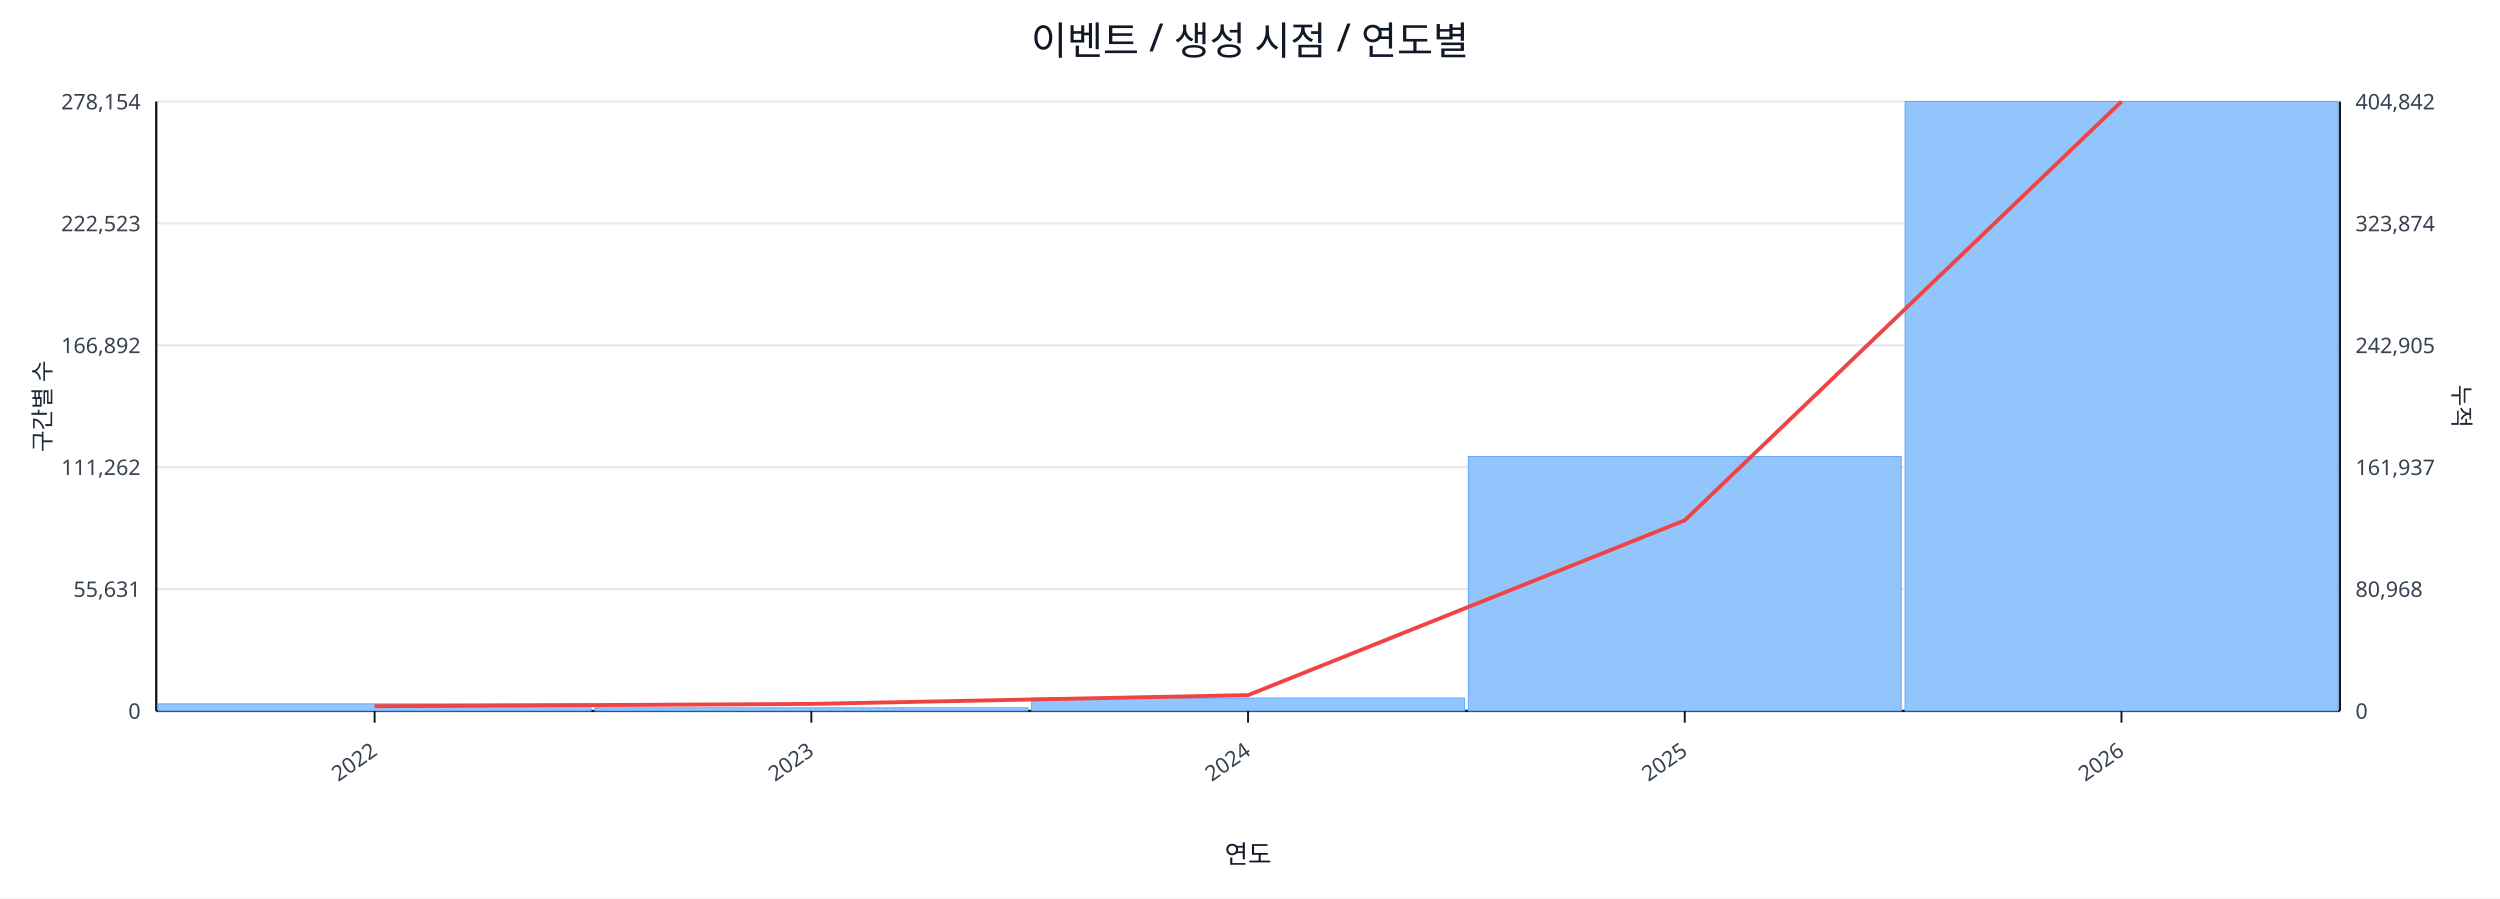
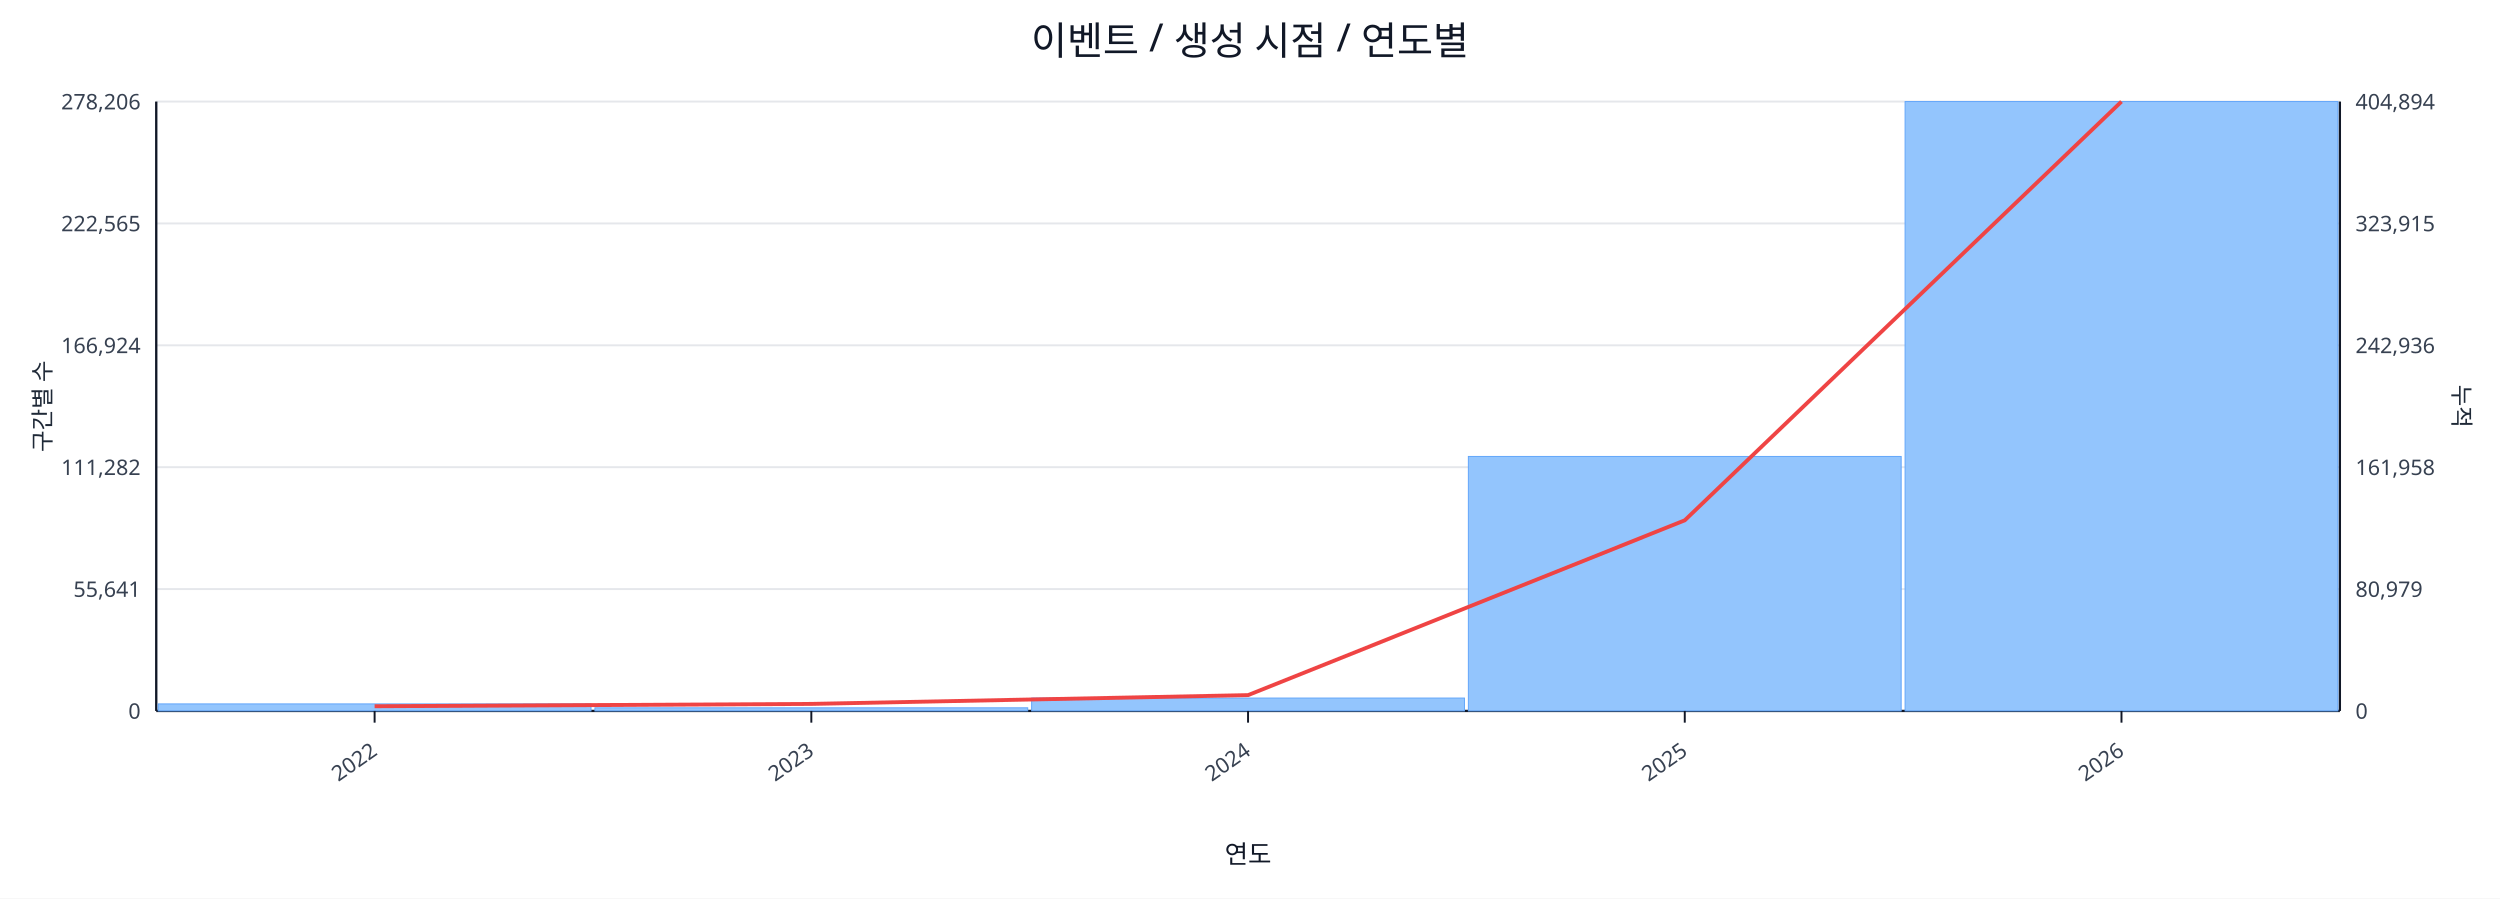
<svg xmlns="http://www.w3.org/2000/svg" width="1280" height="460" viewBox="0 0 1280 460">
  <rect x="0" y="0" width="100%" height="100%" fill="#ffffff" />
  <text x="640.0" y="28" font-size="20" text-anchor="middle" font-family="sans-serif" fill="#111827">이벤트 / 생성 시점 / 연도별</text>
  <line x1="80.0" y1="52.0" x2="1198.0" y2="52.0" stroke="#e5e7eb" stroke-width="1" />
-   <text x="72.0" y="56.0" font-size="11" text-anchor="end" font-family="sans-serif" fill="#374151">278,154</text>
-   <text x="1206.0" y="56.0" font-size="11" text-anchor="start" font-family="sans-serif" fill="#374151">404,842</text>
+   <text x="72.0" y="56.0" font-size="11" text-anchor="end" font-family="sans-serif" fill="#374151">278,206</text>
+   <text x="1206.0" y="56.0" font-size="11" text-anchor="start" font-family="sans-serif" fill="#374151">404,894</text>
  <line x1="80.0" y1="114.4" x2="1198.0" y2="114.4" stroke="#e5e7eb" stroke-width="1" />
-   <text x="72.0" y="118.4" font-size="11" text-anchor="end" font-family="sans-serif" fill="#374151">222,523</text>
-   <text x="1206.0" y="118.4" font-size="11" text-anchor="start" font-family="sans-serif" fill="#374151">323,874</text>
+   <text x="72.0" y="118.4" font-size="11" text-anchor="end" font-family="sans-serif" fill="#374151">222,565</text>
+   <text x="1206.0" y="118.4" font-size="11" text-anchor="start" font-family="sans-serif" fill="#374151">323,915</text>
  <line x1="80.0" y1="176.8" x2="1198.0" y2="176.8" stroke="#e5e7eb" stroke-width="1" />
-   <text x="72.0" y="180.8" font-size="11" text-anchor="end" font-family="sans-serif" fill="#374151">166,892</text>
-   <text x="1206.0" y="180.8" font-size="11" text-anchor="start" font-family="sans-serif" fill="#374151">242,905</text>
+   <text x="72.0" y="180.8" font-size="11" text-anchor="end" font-family="sans-serif" fill="#374151">166,924</text>
+   <text x="1206.0" y="180.8" font-size="11" text-anchor="start" font-family="sans-serif" fill="#374151">242,936</text>
  <line x1="80.0" y1="239.2" x2="1198.0" y2="239.2" stroke="#e5e7eb" stroke-width="1" />
-   <text x="72.0" y="243.2" font-size="11" text-anchor="end" font-family="sans-serif" fill="#374151">111,262</text>
-   <text x="1206.0" y="243.2" font-size="11" text-anchor="start" font-family="sans-serif" fill="#374151">161,937</text>
+   <text x="72.0" y="243.2" font-size="11" text-anchor="end" font-family="sans-serif" fill="#374151">111,282</text>
+   <text x="1206.0" y="243.2" font-size="11" text-anchor="start" font-family="sans-serif" fill="#374151">161,958</text>
  <line x1="80.0" y1="301.6" x2="1198.0" y2="301.6" stroke="#e5e7eb" stroke-width="1" />
-   <text x="72.0" y="305.6" font-size="11" text-anchor="end" font-family="sans-serif" fill="#374151">55,631</text>
-   <text x="1206.0" y="305.6" font-size="11" text-anchor="start" font-family="sans-serif" fill="#374151">80,968</text>
+   <text x="72.0" y="305.6" font-size="11" text-anchor="end" font-family="sans-serif" fill="#374151">55,641</text>
+   <text x="1206.0" y="305.6" font-size="11" text-anchor="start" font-family="sans-serif" fill="#374151">80,979</text>
  <line x1="80.0" y1="364.0" x2="1198.0" y2="364.0" stroke="#e5e7eb" stroke-width="1" />
  <text x="72.0" y="368.0" font-size="11" text-anchor="end" font-family="sans-serif" fill="#374151">0</text>
  <text x="1206.0" y="368.0" font-size="11" text-anchor="start" font-family="sans-serif" fill="#374151">0</text>
  <line x1="80.0" y1="364.0" x2="1198.0" y2="364.0" stroke="#111827" stroke-width="1.2" />
  <line x1="80.0" y1="52.0" x2="80.0" y2="364.0" stroke="#111827" stroke-width="1.2" />
  <line x1="1198.0" y1="52.0" x2="1198.0" y2="364.0" stroke="#111827" stroke-width="1.2" />
  <rect x="81.0" y="360.4" width="221.6" height="3.6" fill="#93c5fd" stroke="#60a5fa" stroke-width="0.5" />
  <rect x="304.6" y="362.4" width="221.6" height="1.6" fill="#93c5fd" stroke="#60a5fa" stroke-width="0.5" />
  <rect x="528.2" y="357.4" width="221.6" height="6.6" fill="#93c5fd" stroke="#60a5fa" stroke-width="0.5" />
  <rect x="751.8" y="233.7" width="221.6" height="130.3" fill="#93c5fd" stroke="#60a5fa" stroke-width="0.5" />
  <rect x="975.4" y="52.0" width="221.6" height="312.0" fill="#93c5fd" stroke="#60a5fa" stroke-width="0.5" />
  <polyline fill="none" stroke="#ef4444" stroke-width="2" points="191.8,361.6 415.4,360.4 639.0,355.9 862.6,266.4 1086.2,52.0" />
  <line x1="191.8" y1="364.0" x2="191.8" y2="370.0" stroke="#111827" stroke-width="1" />
  <text x="193.8" y="386.0" font-size="11" text-anchor="end" transform="rotate(-35 193.8 386.0)" font-family="sans-serif" fill="#374151">2022</text>
  <line x1="415.4" y1="364.0" x2="415.4" y2="370.0" stroke="#111827" stroke-width="1" />
  <text x="417.4" y="386.0" font-size="11" text-anchor="end" transform="rotate(-35 417.4 386.0)" font-family="sans-serif" fill="#374151">2023</text>
  <line x1="639.0" y1="364.0" x2="639.0" y2="370.0" stroke="#111827" stroke-width="1" />
  <text x="641.0" y="386.0" font-size="11" text-anchor="end" transform="rotate(-35 641.0 386.0)" font-family="sans-serif" fill="#374151">2024</text>
  <line x1="862.6" y1="364.0" x2="862.6" y2="370.0" stroke="#111827" stroke-width="1" />
  <text x="864.6" y="386.0" font-size="11" text-anchor="end" transform="rotate(-35 864.6 386.0)" font-family="sans-serif" fill="#374151">2025</text>
  <line x1="1086.2" y1="364.0" x2="1086.2" y2="370.0" stroke="#111827" stroke-width="1" />
  <text x="1088.2" y="386.0" font-size="11" text-anchor="end" transform="rotate(-35 1088.2 386.0)" font-family="sans-serif" fill="#374151">2026</text>
  <text x="26" y="208.0" font-size="12" transform="rotate(-90 26 208.0)" text-anchor="middle" font-family="sans-serif" fill="#1f2937">구간별 수</text>
  <text x="1256.0" y="208.0" font-size="12" transform="rotate(90 1256.0 208.0)" text-anchor="middle" font-family="sans-serif" fill="#1f2937">누적</text>
  <text x="639.0" y="442.0" font-size="13" text-anchor="middle" font-family="sans-serif" fill="#111827">연도</text>
</svg>
